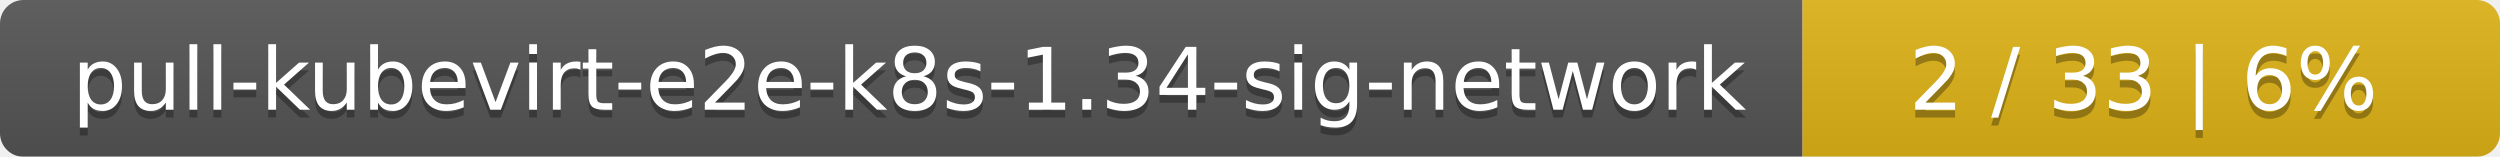
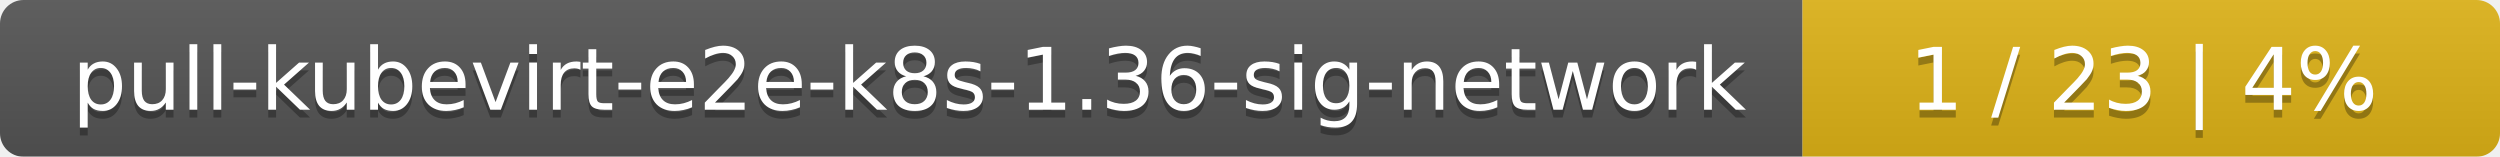
<svg xmlns="http://www.w3.org/2000/svg" width="319" height="20">
  <linearGradient id="smooth" x2="0" y2="100%">
    <stop offset="0" stop-color="#bbb" stop-opacity=".1" />
    <stop offset="1" stop-opacity=".1" />
  </linearGradient>
  <mask id="round">
    <rect width="319" height="20" rx="3" fill="#fff" />
  </mask>
  <g mask="url(#round)">
    <rect width="230" height="20" fill="#555" />
    <rect x="230" width="89" height="20" fill="#dfb317" />
    <rect width="319" height="20" fill="url(#smooth)" />
  </g>
  <g fill="#fff" text-anchor="middle" font-family="DejaVu Sans,Verdana,Geneva,sans-serif" font-size="11">
-     <text x="116" y="15" fill="#010101" fill-opacity=".3">pull-kubevirt-e2e-k8s-1.34-sig-network</text>
-     <text x="116" y="14">pull-kubevirt-e2e-k8s-1.34-sig-network</text>
-     <text x="273.5" y="15" fill="#010101" fill-opacity=".3">2 / 33    |    6%</text>
-     <text x="273.5" y="14">2 / 33    |    6%</text>
+     <text x="116" y="15" fill="#010101" fill-opacity=".3">pull-kubevirt-e2e-k8s-1.36-sig-network</text>
+     <text x="116" y="14">pull-kubevirt-e2e-k8s-1.36-sig-network</text>
+     <text x="273.5" y="15" fill="#010101" fill-opacity=".3">1 / 23    |    4%</text>
+     <text x="273.5" y="14">1 / 23    |    4%</text>
  </g>
</svg>
